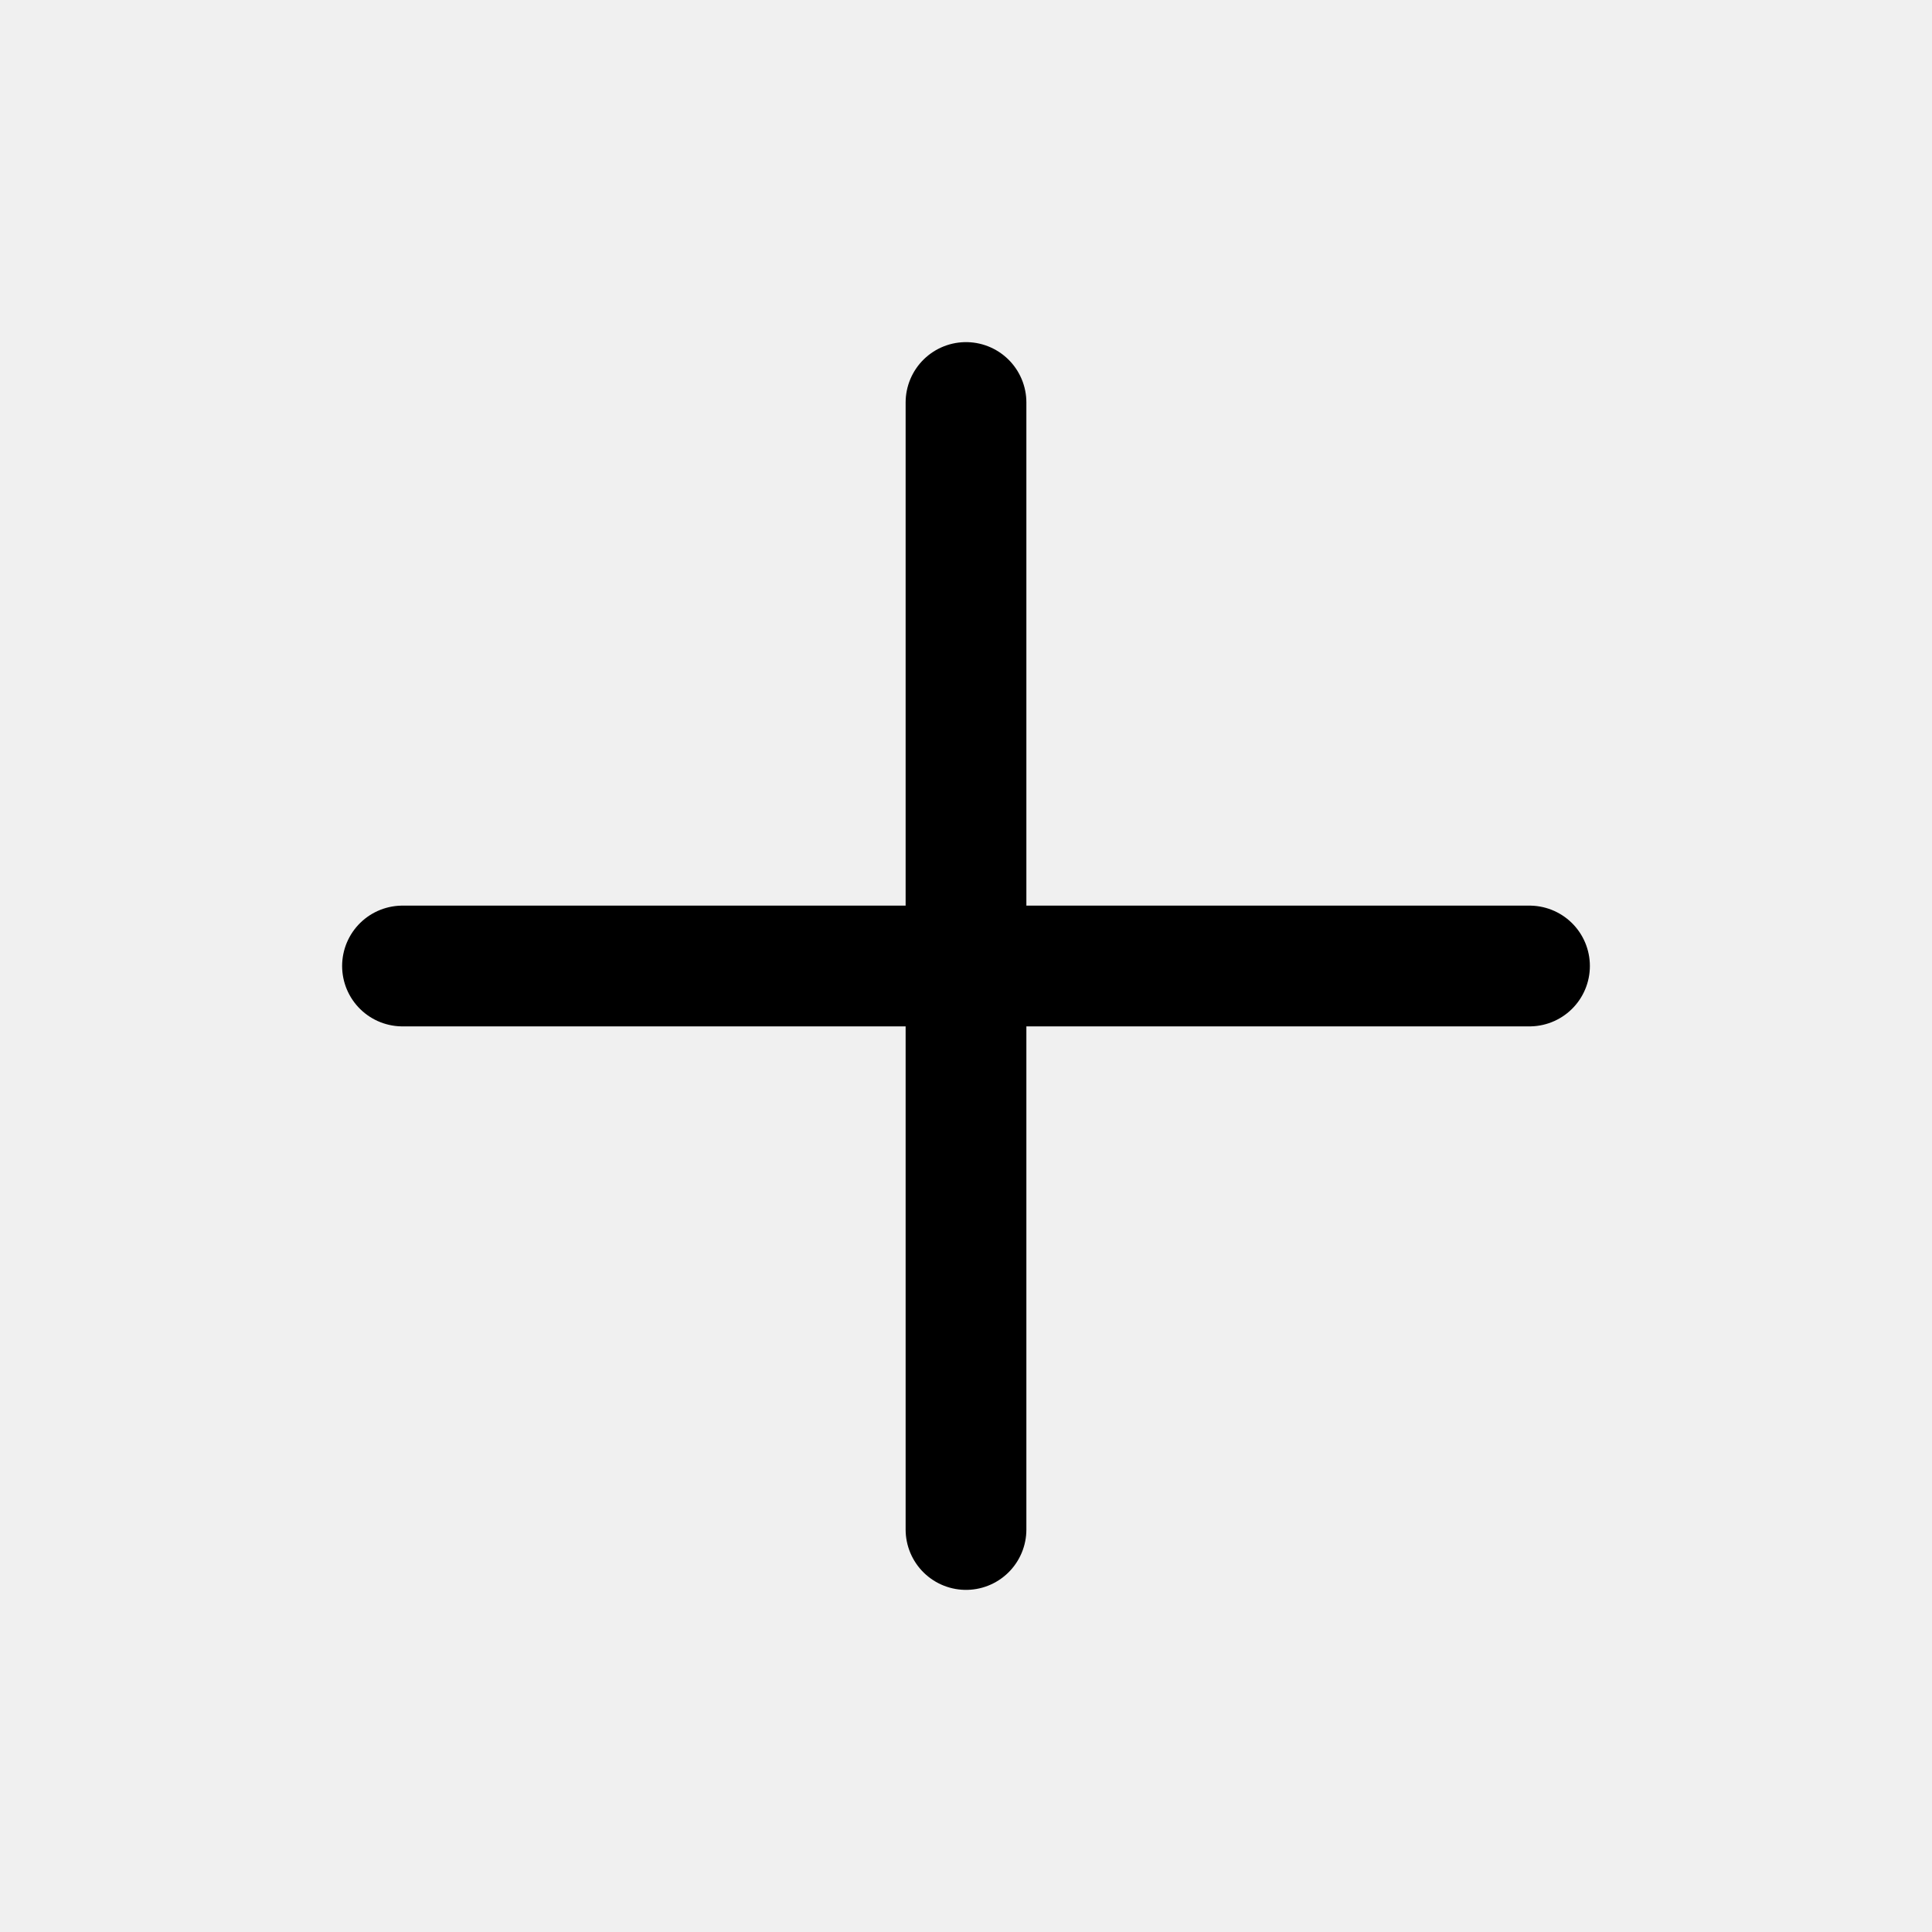
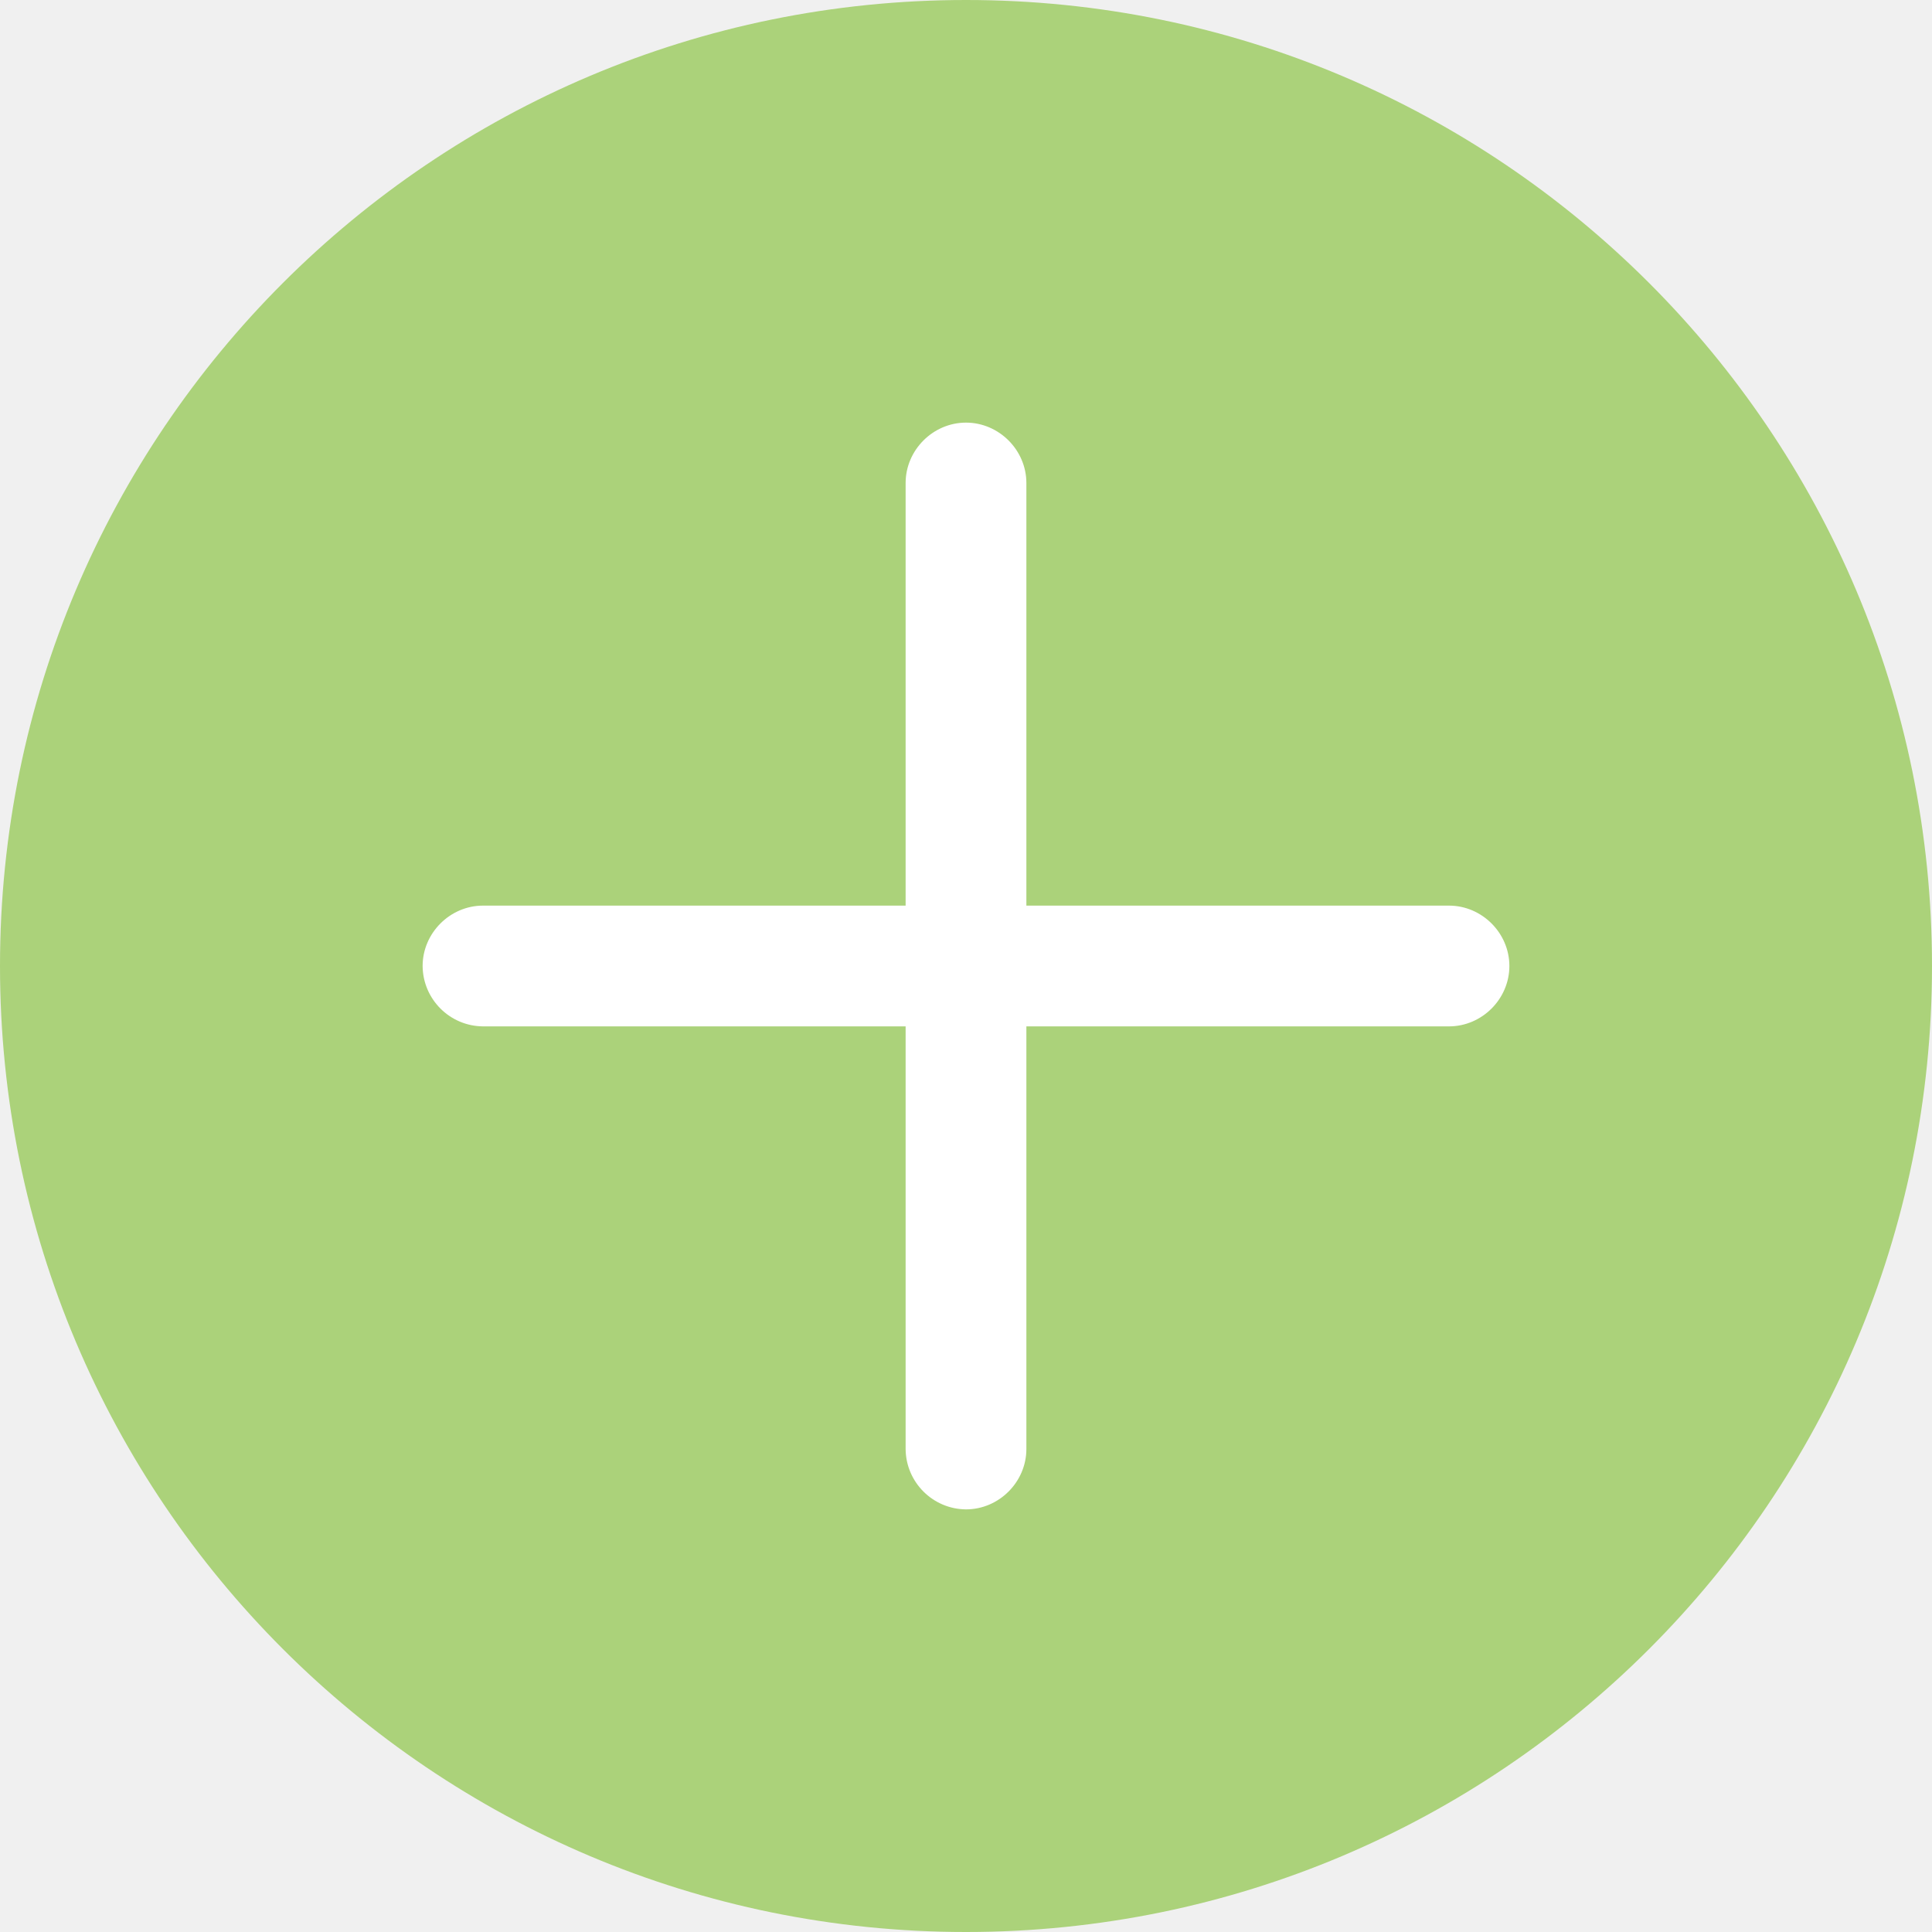
- <svg xmlns="http://www.w3.org/2000/svg" width="24" height="24" viewBox="0 0 24 24" fill="none">
-   <path d="M12 5V19M5 12H19" stroke="currentColor" stroke-width="1.5" stroke-linecap="round" />
+ <svg xmlns="http://www.w3.org/2000/svg" width="16" height="16" fill="none" viewBox="0 0 16 16">
+   <rect width="16" height="16" fill="#abd27a" rx="8" />
+   <path fill="#fff" d="M12 8.5H4a.504.504 0 0 1-.5-.5c0-.273.227-.5.5-.5h8c.273 0 .5.227.5.5s-.227.5-.5.5" />
+   <path fill="#fff" d="M8 12.5a.504.504 0 0 1-.5-.5V4c0-.273.227-.5.5-.5s.5.227.5.5v8c0 .273-.227.5-.5.5" />
</svg>
